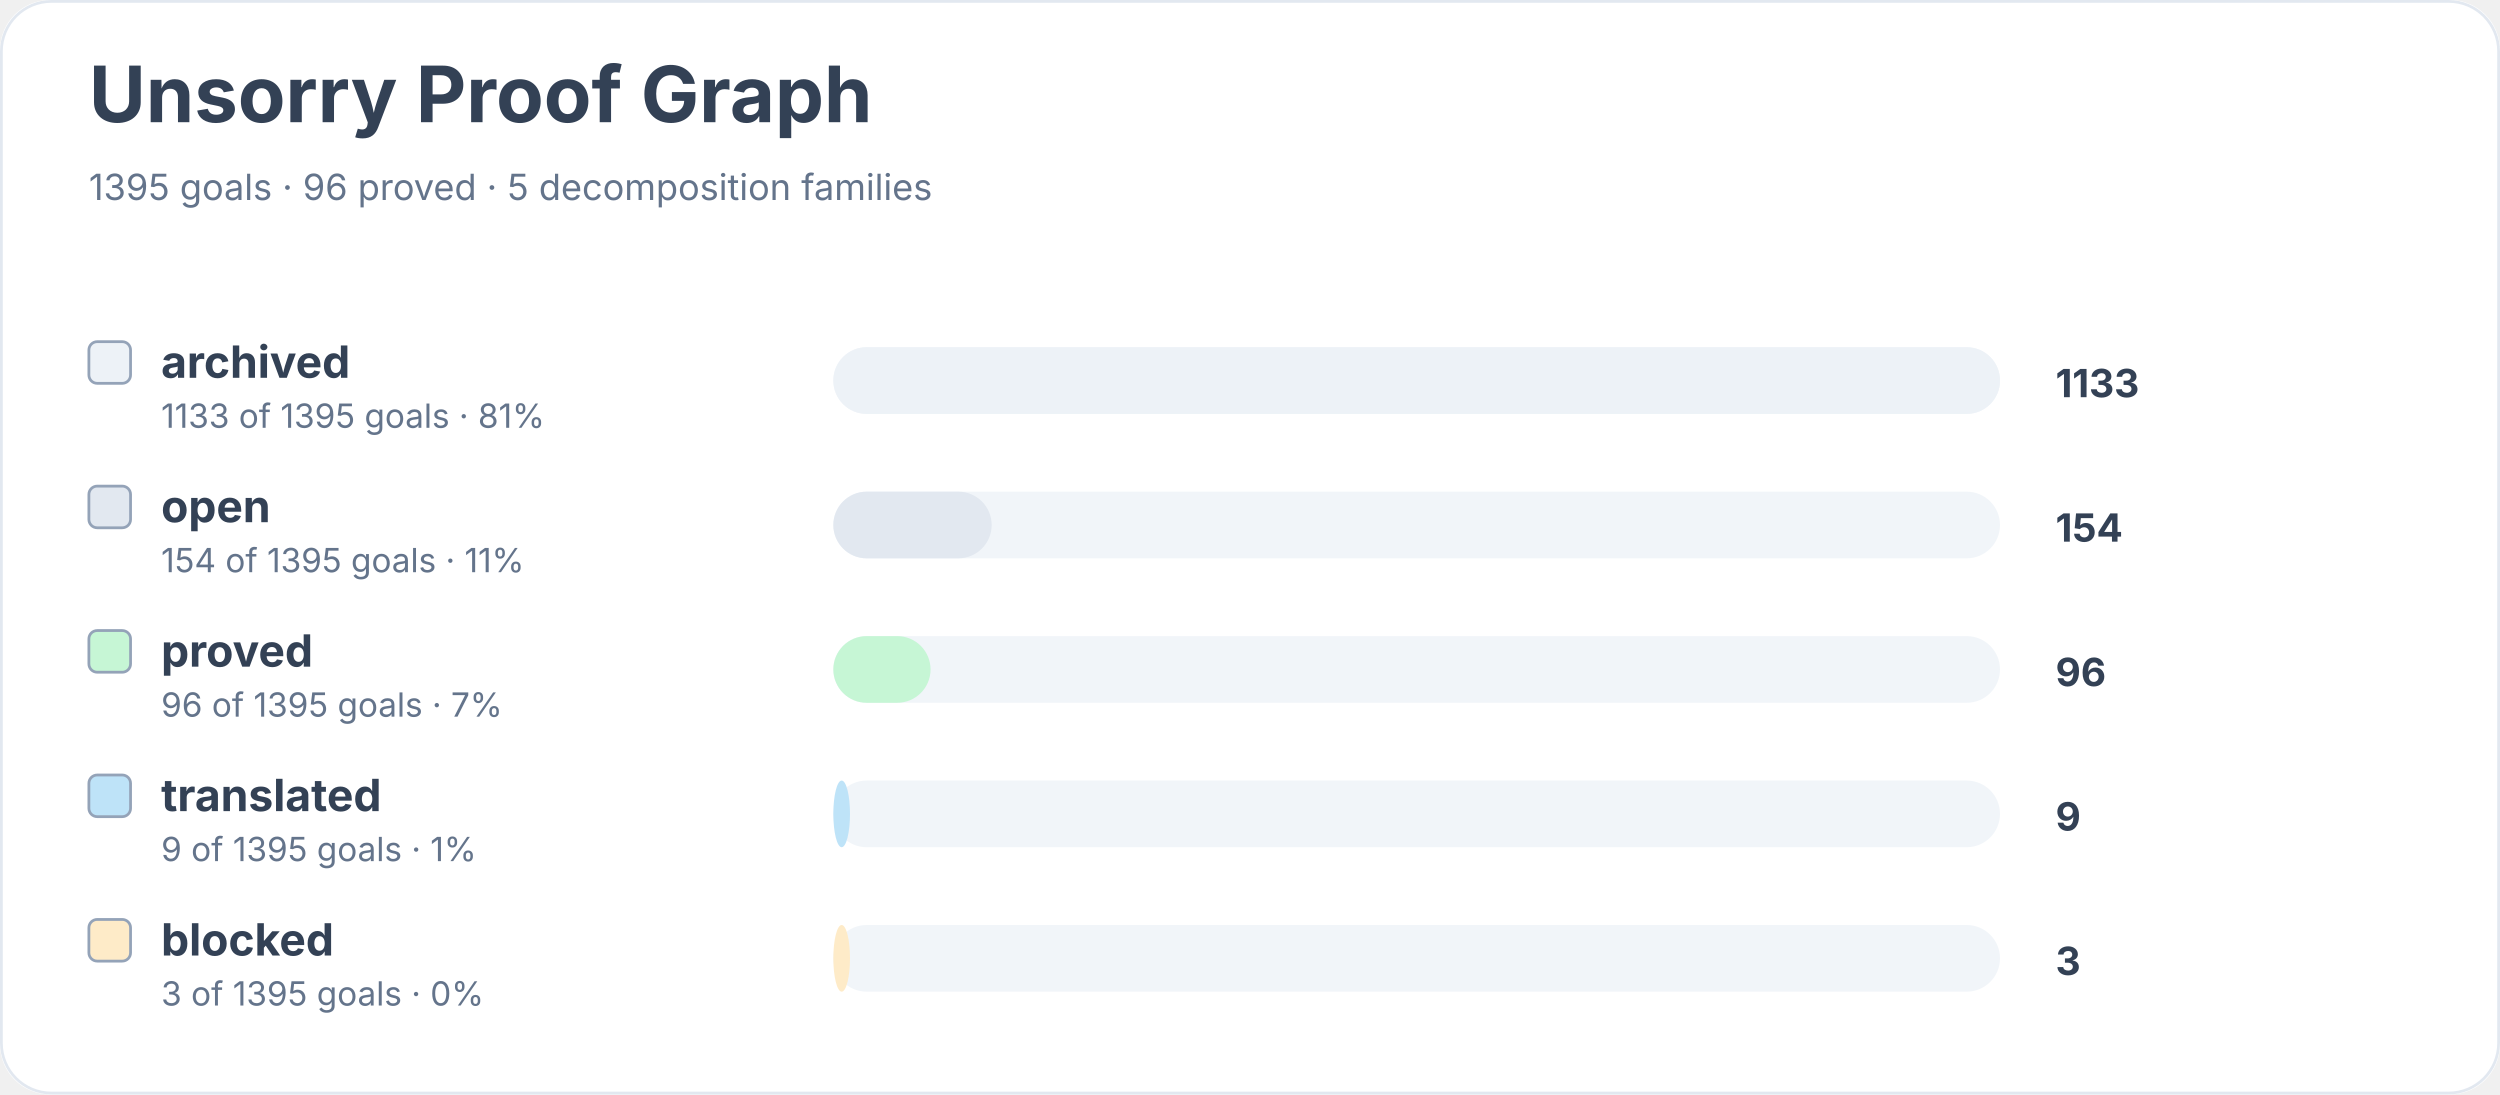
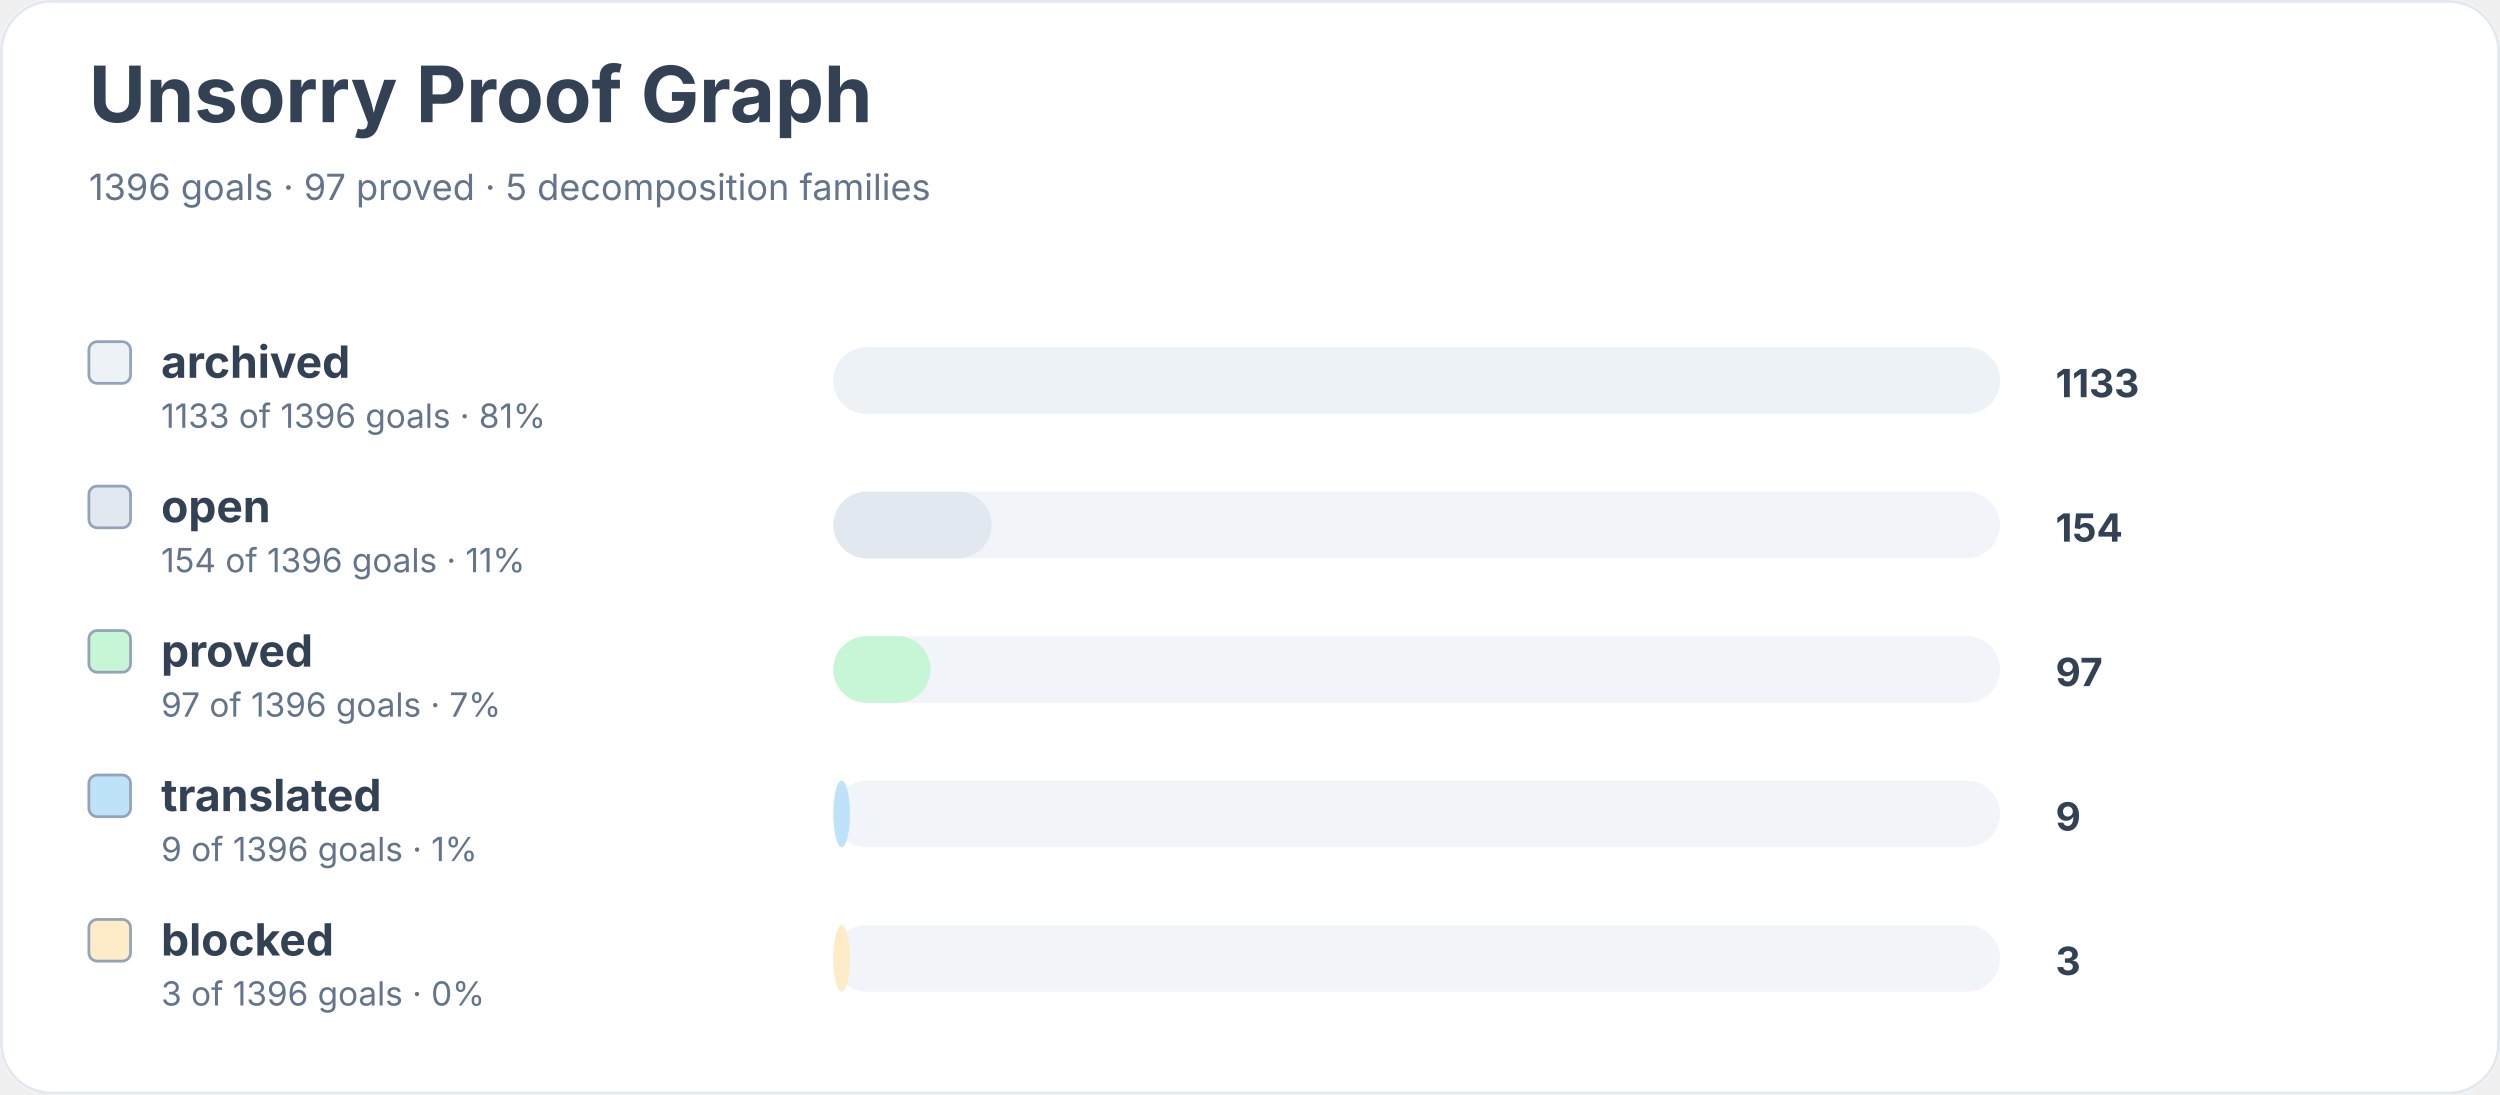
<svg xmlns="http://www.w3.org/2000/svg" width="900" height="394" viewBox="0 0 900 394" role="img" aria-labelledby="title desc">
  <rect width="900" height="100%" rx="18" fill="#ffffff" />
  <rect x="0.5" y="0.5" width="899" height="393" rx="18" fill="none" stroke="#e2e8f0" />
  <text x="32" y="44" font-family="Inter, system-ui, sans-serif" font-size="28" font-weight="700" fill="#334155">Unsorry Proof Graph</text>
-   <text x="32" y="72" font-family="Inter, system-ui, sans-serif" font-size="13" fill="#64748b">1395 goals · 96 proved · 5 decomposition families</text>
+   <text x="32" y="72" font-family="Inter, system-ui, sans-serif" font-size="13" fill="#64748b">1396 goals · 97 proved · 5 decomposition families</text>
  <rect x="32" y="123" width="15" height="15" rx="3" fill="#edf2f7" stroke="#94a3b8" />
  <text x="58" y="136" font-family="Inter, system-ui, sans-serif" font-size="16" font-weight="650" fill="#334155">archived</text>
-   <text x="58" y="154" font-family="Inter, system-ui, sans-serif" font-size="12" fill="#64748b">1133 of 1395 goals · 81%</text>
+   <text x="58" y="154" font-family="Inter, system-ui, sans-serif" font-size="12" fill="#64748b">1133 of 1396 goals · 81%</text>
  <rect x="300" y="125" width="420" height="24" rx="12" fill="#f1f5f9" />
  <rect x="300" y="125" width="420" height="24" rx="12" fill="#edf2f7" />
  <text x="740" y="143" font-family="Inter, system-ui, sans-serif" font-size="14" font-weight="700" fill="#334155">1133</text>
  <rect x="32" y="175" width="15" height="15" rx="3" fill="#e2e8f0" stroke="#94a3b8" />
  <text x="58" y="188" font-family="Inter, system-ui, sans-serif" font-size="16" font-weight="650" fill="#334155">open</text>
-   <text x="58" y="206" font-family="Inter, system-ui, sans-serif" font-size="12" fill="#64748b">154 of 1395 goals · 11%</text>
+   <text x="58" y="206" font-family="Inter, system-ui, sans-serif" font-size="12" fill="#64748b">154 of 1396 goals · 11%</text>
  <rect x="300" y="177" width="420" height="24" rx="12" fill="#f1f5f9" />
  <rect x="300" y="177" width="57" height="24" rx="12" fill="#e2e8f0" />
  <text x="740" y="195" font-family="Inter, system-ui, sans-serif" font-size="14" font-weight="700" fill="#334155">154</text>
  <rect x="32" y="227" width="15" height="15" rx="3" fill="#c6f6d5" stroke="#94a3b8" />
  <text x="58" y="240" font-family="Inter, system-ui, sans-serif" font-size="16" font-weight="650" fill="#334155">proved</text>
-   <text x="58" y="258" font-family="Inter, system-ui, sans-serif" font-size="12" fill="#64748b">96 of 1395 goals · 7%</text>
+   <text x="58" y="258" font-family="Inter, system-ui, sans-serif" font-size="12" fill="#64748b">97 of 1396 goals · 7%</text>
  <rect x="300" y="229" width="420" height="24" rx="12" fill="#f1f5f9" />
  <rect x="300" y="229" width="35" height="24" rx="12" fill="#c6f6d5" />
-   <text x="740" y="247" font-family="Inter, system-ui, sans-serif" font-size="14" font-weight="700" fill="#334155">96</text>
+   <text x="740" y="247" font-family="Inter, system-ui, sans-serif" font-size="14" font-weight="700" fill="#334155">97</text>
  <rect x="32" y="279" width="15" height="15" rx="3" fill="#bee3f8" stroke="#94a3b8" />
  <text x="58" y="292" font-family="Inter, system-ui, sans-serif" font-size="16" font-weight="650" fill="#334155">translated</text>
-   <text x="58" y="310" font-family="Inter, system-ui, sans-serif" font-size="12" fill="#64748b">9 of 1395 goals · 1%</text>
+   <text x="58" y="310" font-family="Inter, system-ui, sans-serif" font-size="12" fill="#64748b">9 of 1396 goals · 1%</text>
  <rect x="300" y="281" width="420" height="24" rx="12" fill="#f1f5f9" />
  <rect x="300" y="281" width="6" height="24" rx="12" fill="#bee3f8" />
  <text x="740" y="299" font-family="Inter, system-ui, sans-serif" font-size="14" font-weight="700" fill="#334155">9</text>
  <rect x="32" y="331" width="15" height="15" rx="3" fill="#feebc8" stroke="#94a3b8" />
  <text x="58" y="344" font-family="Inter, system-ui, sans-serif" font-size="16" font-weight="650" fill="#334155">blocked</text>
-   <text x="58" y="362" font-family="Inter, system-ui, sans-serif" font-size="12" fill="#64748b">3 of 1395 goals · 0%</text>
+   <text x="58" y="362" font-family="Inter, system-ui, sans-serif" font-size="12" fill="#64748b">3 of 1396 goals · 0%</text>
  <rect x="300" y="333" width="420" height="24" rx="12" fill="#f1f5f9" />
  <rect x="300" y="333" width="6" height="24" rx="12" fill="#feebc8" />
  <text x="740" y="351" font-family="Inter, system-ui, sans-serif" font-size="14" font-weight="700" fill="#334155">3</text>
</svg>
